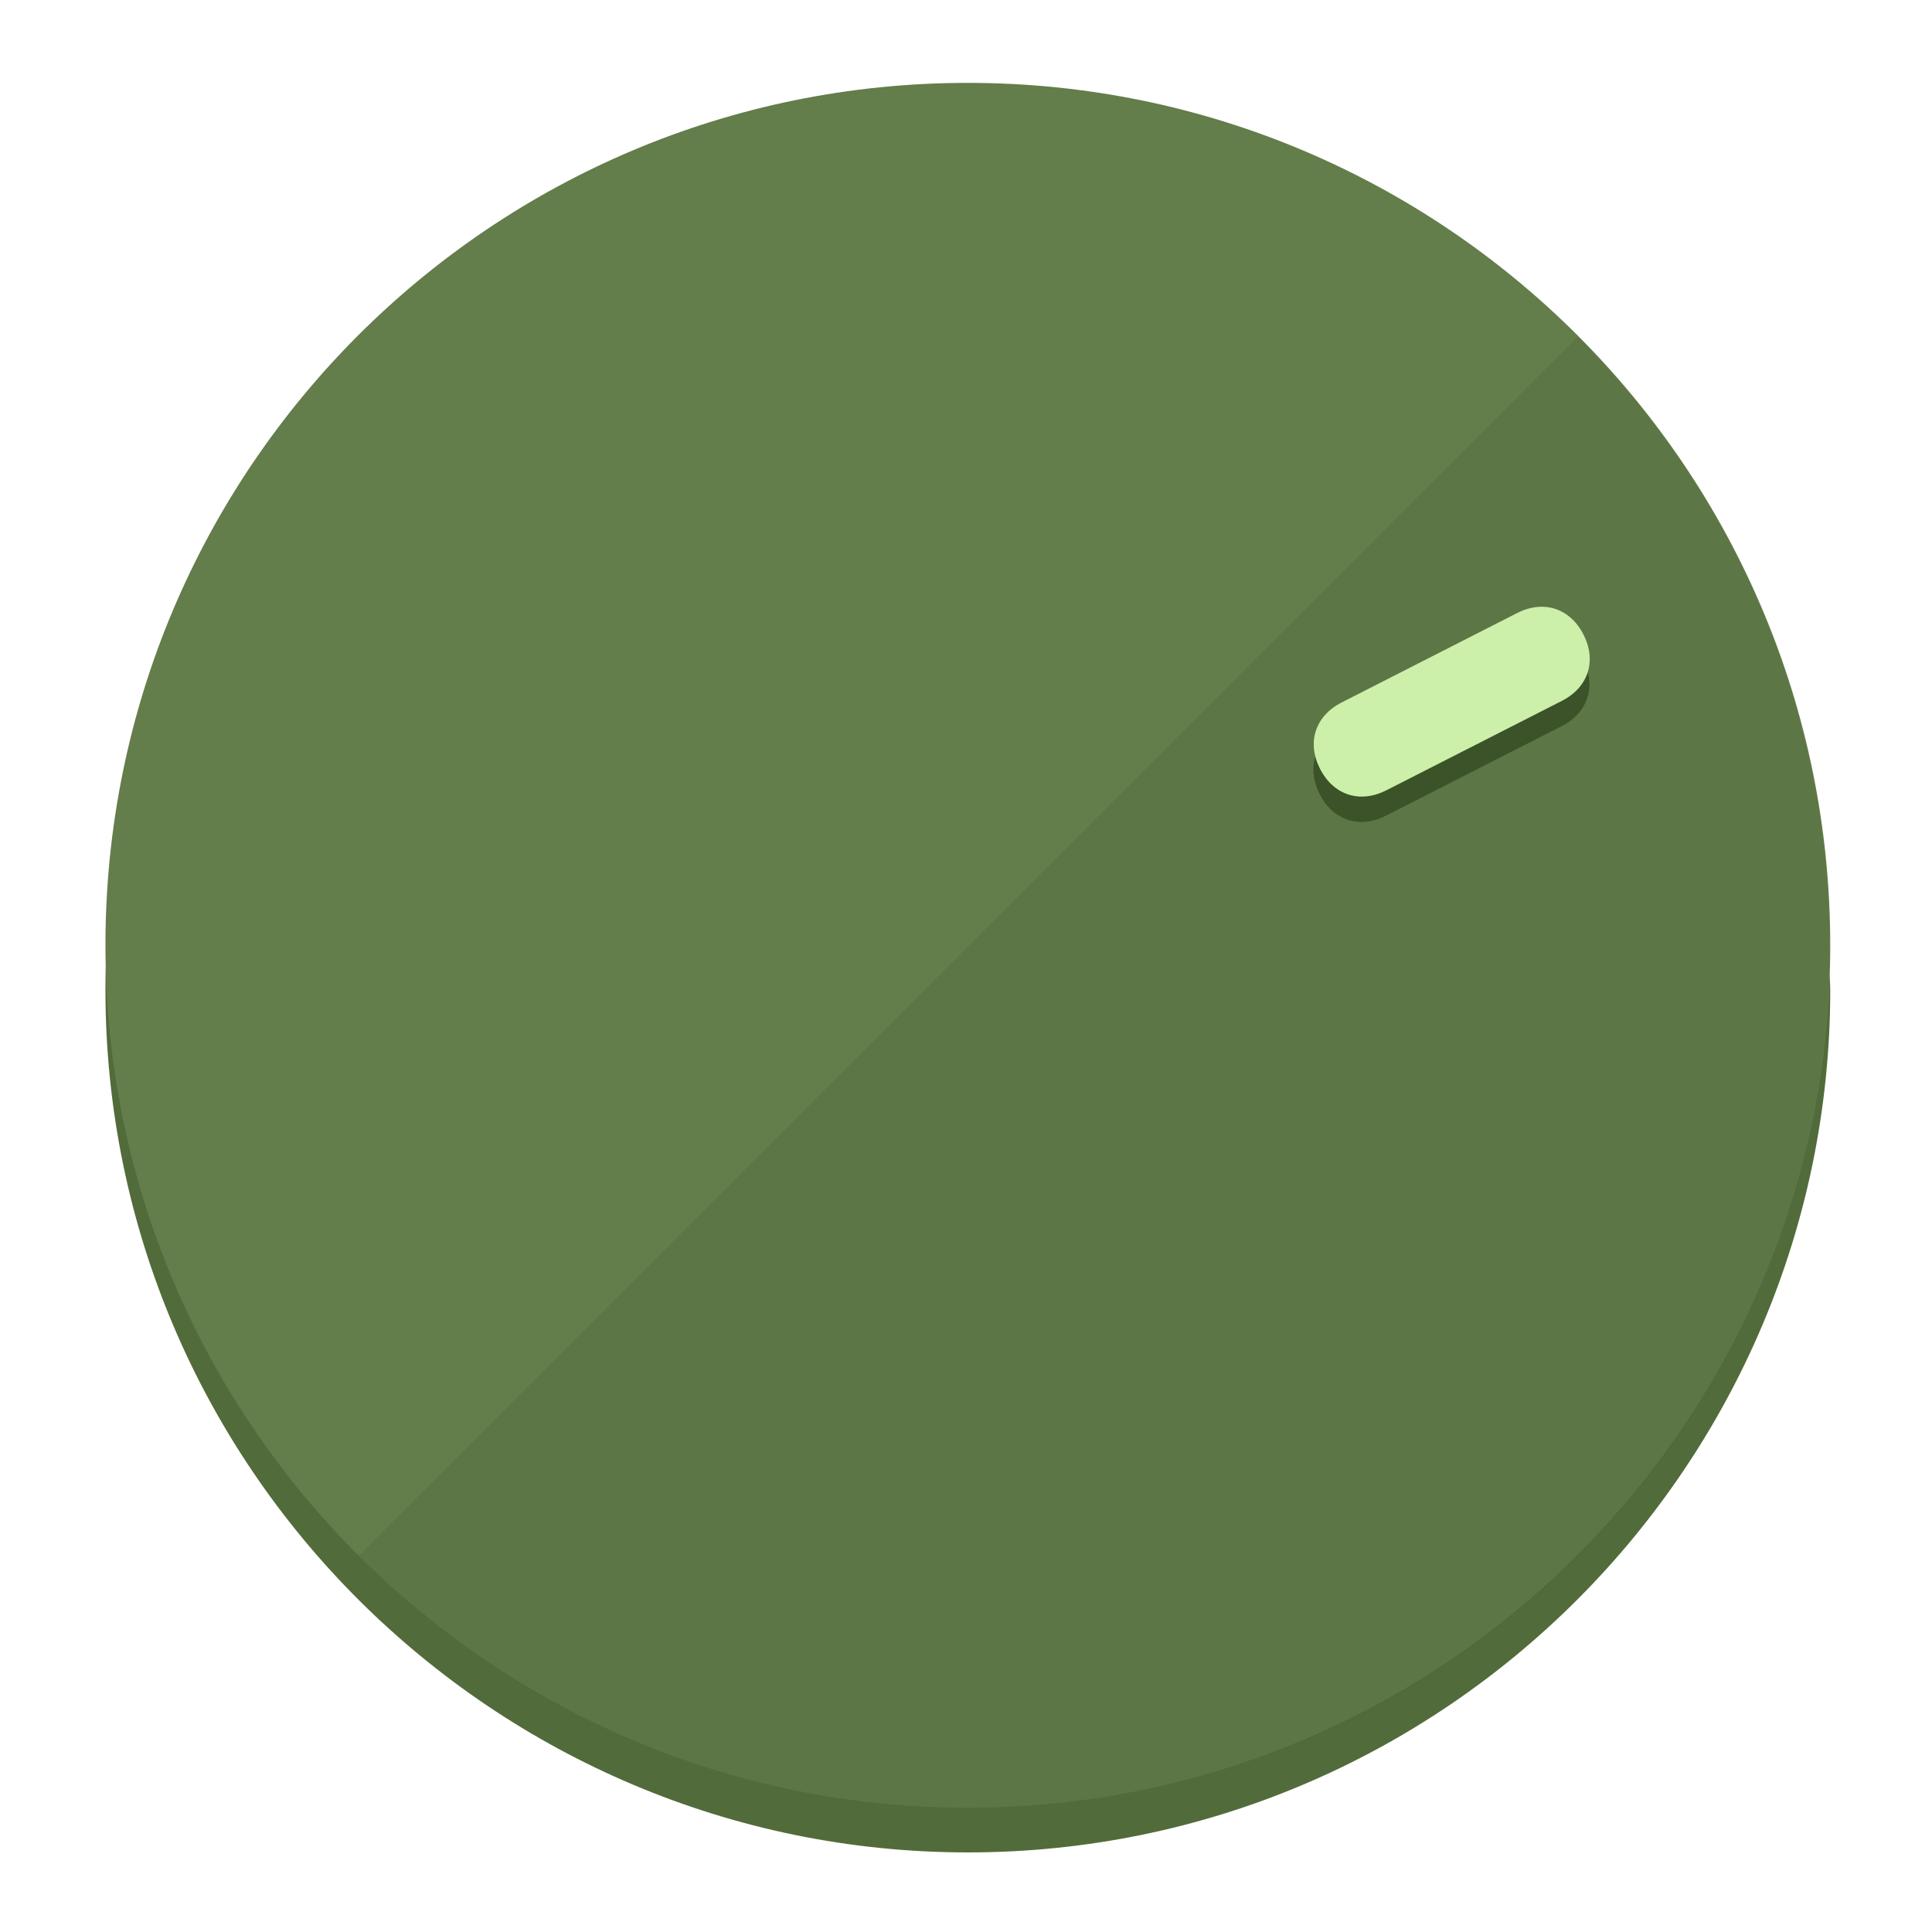
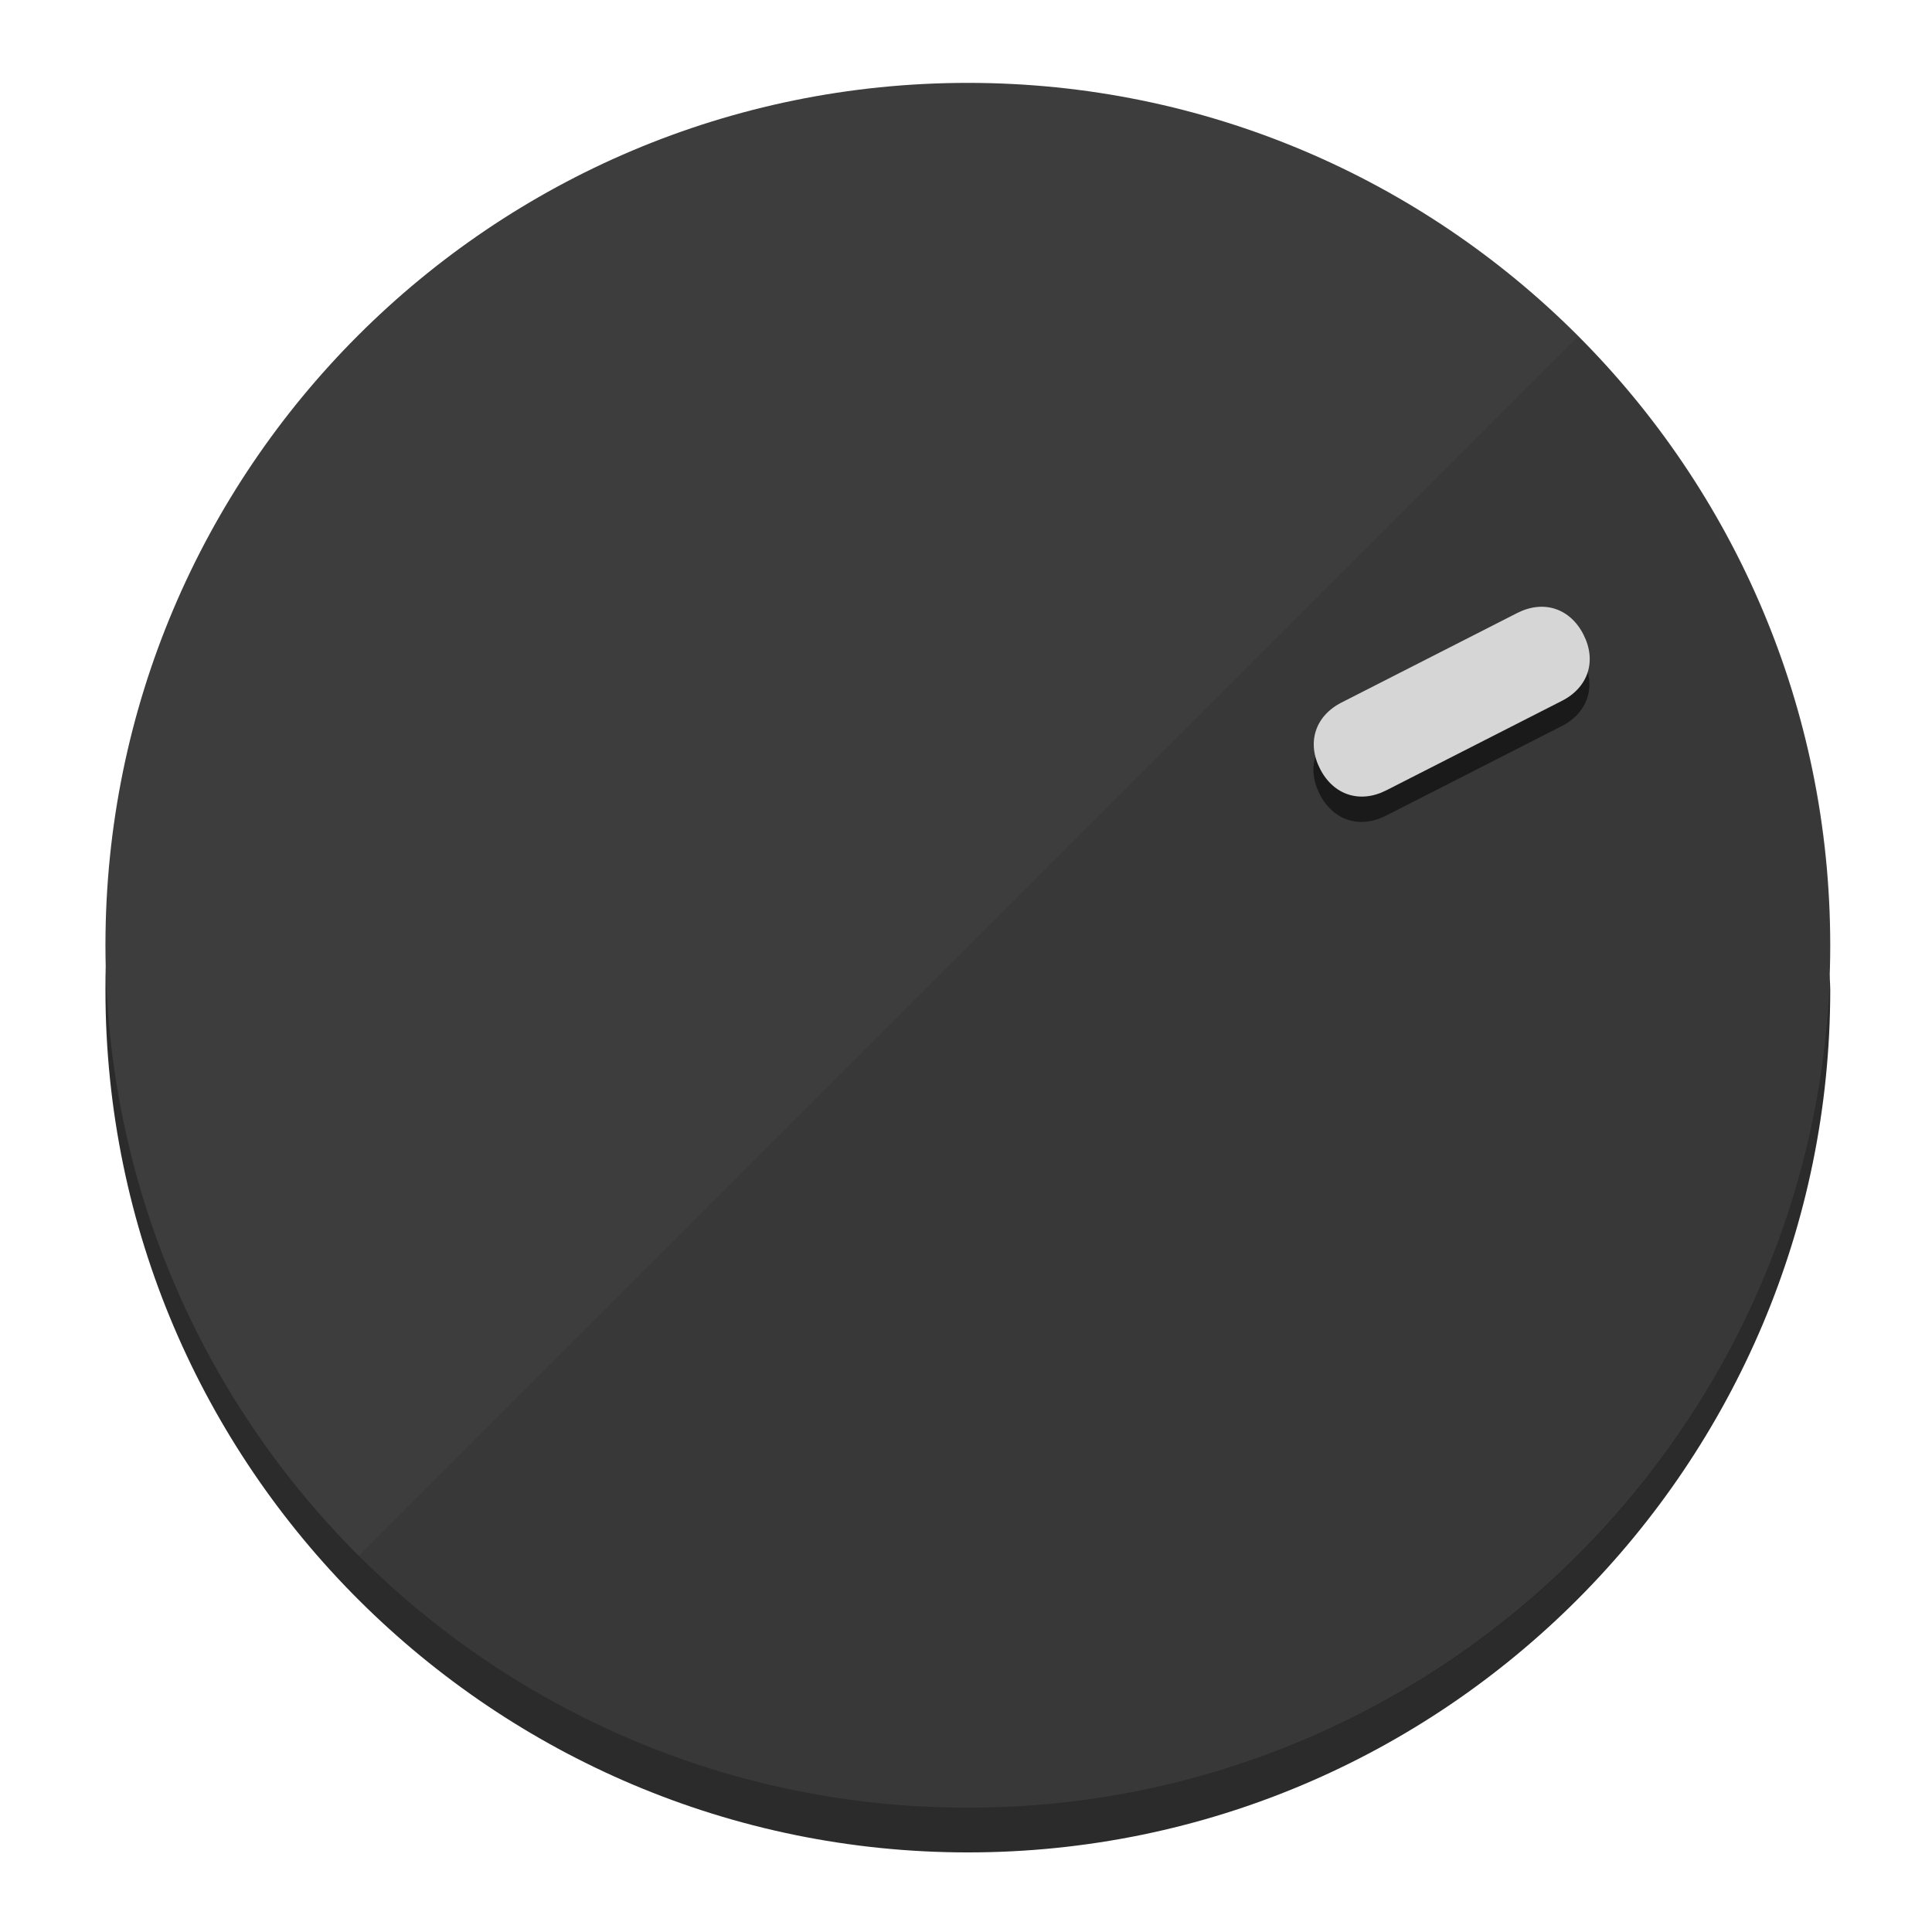
<svg xmlns="http://www.w3.org/2000/svg" height="120px" width="120px" version="1.1" id="Layer_1" viewBox="0 0 496.8 496.8" xml:space="preserve">
  <defs id="defs23" />
  <g id="g3158">
-     <path style="display:inline;fill:#526B3A;fill-opacity:1;stroke-width:1.584" d="m 248.875,445.92 c 116.582,0 212.89,-91.238 220.493,-205.286 0,5.069 1.267,8.87 1.267,13.939 0,121.651 -98.842,221.76 -221.76,221.76 -121.651,0 -221.76,-98.842 -221.76,-221.76 0,-5.069 0,-8.87 1.267,-13.939 7.603,114.048 103.91,205.286 220.493,205.286 z" id="path8" />
-     <circle style="display:inline;fill:#637D4B;fill-opacity:1;stroke-width:1.584" cx="248.875" cy="243.071" r="221.76" id="circle12" />
-     <path style="display:inline;fill:#3C5229;fill-opacity:0.154;stroke-width:1.587" d="m 405.744,86.606 c 86.308,86.308 86.308,227.193 0,313.5 -86.308,86.308 -227.193,86.308 -313.5,0" id="path14" />
+     <path style="display:inline;fill:#2B2B2B;fill-opacity:1;stroke-width:1.584" d="m 248.875,445.92 c 116.582,0 212.89,-91.238 220.493,-205.286 0,5.069 1.267,8.87 1.267,13.939 0,121.651 -98.842,221.76 -221.76,221.76 -121.651,0 -221.76,-98.842 -221.76,-221.76 0,-5.069 0,-8.87 1.267,-13.939 7.603,114.048 103.91,205.286 220.493,205.286 z" id="path8" />
+     <circle style="display:inline;fill:#3D3D3D;fill-opacity:1;stroke-width:1.584" cx="248.875" cy="243.071" r="221.76" id="circle12" />
+     <path style="display:inline;fill:#1A1A1A;fill-opacity:0.154;stroke-width:1.587" d="m 405.744,86.606 c 86.308,86.308 86.308,227.193 0,313.5 -86.308,86.308 -227.193,86.308 -313.5,0" id="path14" />
  </g>
  <g id="g3198">
    <circle style="display:none;fill:#000000;fill-opacity:0;stroke-width:1.584" cx="329.835" cy="-110.802" r="221.76" id="circle12-3" transform="rotate(63)" />
-     <path style="display:inline;fill:#3C5229;fill-opacity:1;stroke-width:1.584" d="m 356.39,209.744 c -6.774,3.452 -13.592,1.237 -17.044,-5.538 v 0 c -3.452,-6.774 -1.237,-13.592 5.538,-17.044 l 45.163,-23.012 c 6.775,-3.452 13.592,-1.237 17.044,5.538 v 0 c 3.452,6.774 1.237,13.592 -5.538,17.044 z" id="path3789" />
-     <path style="display:inline;fill:#CCF0AA;stroke-width:1.584" d="m 356.478,203.228 c -6.774,3.452 -13.592,1.237 -17.044,-5.538 v 0 c -3.452,-6.774 -1.237,-13.592 5.538,-17.044 l 45.163,-23.012 c 6.774,-3.452 13.592,-1.237 17.044,5.538 v 0 c 3.452,6.775 1.237,13.592 -5.538,17.044 z" id="path915" />
+     <path style="display:inline;fill:#1A1A1A;fill-opacity:1;stroke-width:1.584" d="m 356.39,209.744 c -6.774,3.452 -13.592,1.237 -17.044,-5.538 v 0 c -3.452,-6.774 -1.237,-13.592 5.538,-17.044 l 45.163,-23.012 c 6.775,-3.452 13.592,-1.237 17.044,5.538 v 0 c 3.452,6.774 1.237,13.592 -5.538,17.044 z" id="path3789" />
+     <path style="display:inline;fill:#D6D6D6;stroke-width:1.584" d="m 356.478,203.228 c -6.774,3.452 -13.592,1.237 -17.044,-5.538 v 0 c -3.452,-6.774 -1.237,-13.592 5.538,-17.044 l 45.163,-23.012 c 6.774,-3.452 13.592,-1.237 17.044,5.538 v 0 c 3.452,6.775 1.237,13.592 -5.538,17.044 z" id="path915" />
  </g>
</svg>
